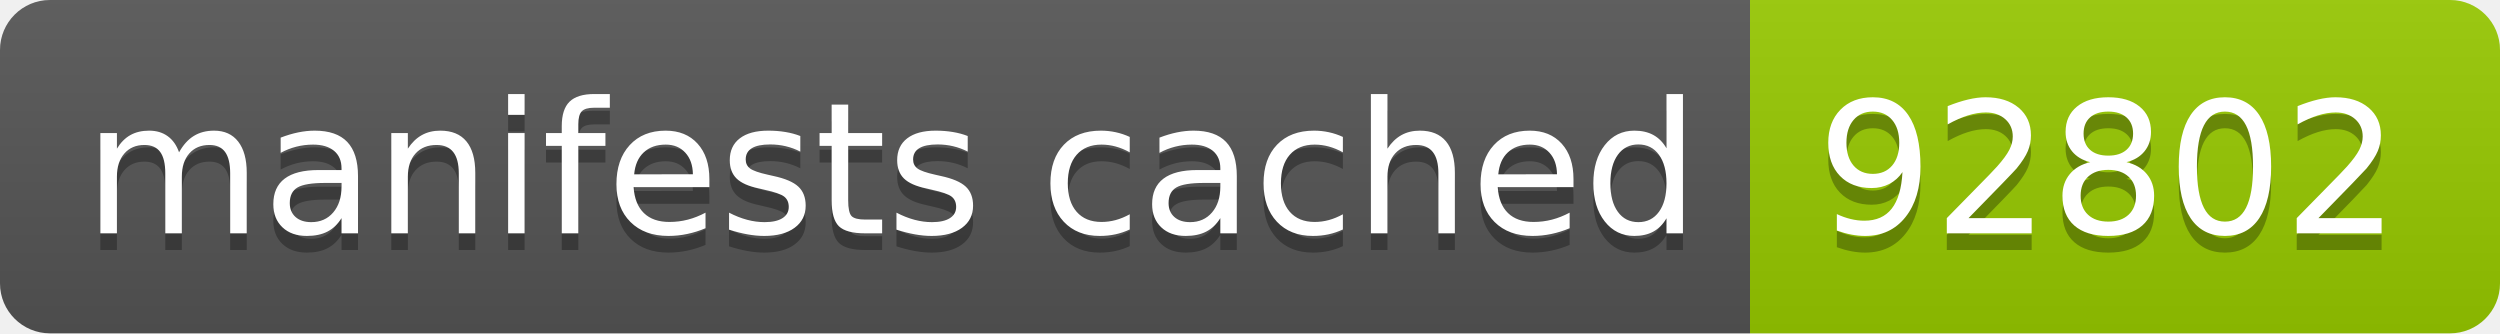
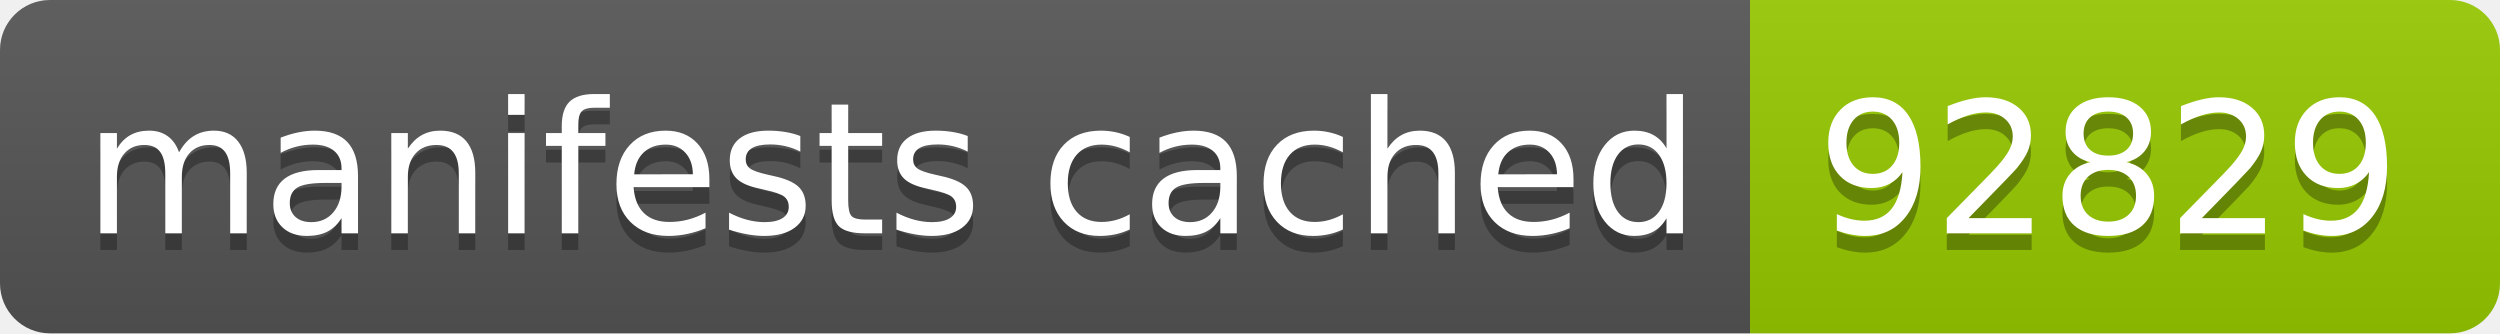
- <svg xmlns="http://www.w3.org/2000/svg" width="150" height="20" role="img" aria-label="manifests cached: 92802">
+ <svg xmlns="http://www.w3.org/2000/svg" width="150" height="20" role="img" aria-label="manifests cached: 92829">
  <linearGradient id="s" x2="0" y2="100%">
    <stop offset="0" stop-color="#bbb" stop-opacity=".1" />
    <stop offset="1" stop-opacity=".1" />
  </linearGradient>
  <clipPath id="r">
    <rect width="150" height="20" rx="3" fill="#fff" />
  </clipPath>
  <g clip-path="url(#r)">
    <rect width="105" height="20" fill="#555" />
    <rect x="105" width="45" height="20" fill="#97ca00" />
    <rect width="150" height="20" fill="url(#s)" />
  </g>
  <g fill="#fff" text-anchor="middle" font-family="Verdana,Geneva,DejaVu Sans,sans-serif" text-rendering="geometricPrecision" font-size="110">
    <text aria-hidden="true" x="535" y="150" fill="#010101" fill-opacity=".3" transform="scale(.1)" textLength="950">manifests cached</text>
    <text x="535" y="140" transform="scale(.1)" fill="#fff" textLength="950">manifests cached</text>
-     <text aria-hidden="true" x="1265" y="150" fill="#010101" fill-opacity=".3" transform="scale(.1)" textLength="350">92802</text>
-     <text x="1265" y="140" transform="scale(.1)" fill="#fff" textLength="350">92802</text>
+     <text aria-hidden="true" x="1265" y="150" fill="#010101" fill-opacity=".3" transform="scale(.1)" textLength="350">92829</text>
+     <text x="1265" y="140" transform="scale(.1)" fill="#fff" textLength="350">92829</text>
  </g>
</svg>
